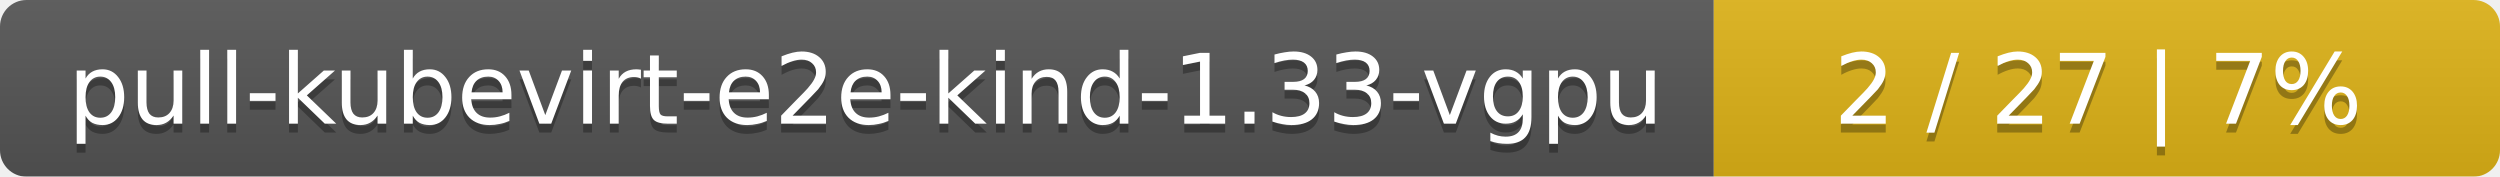
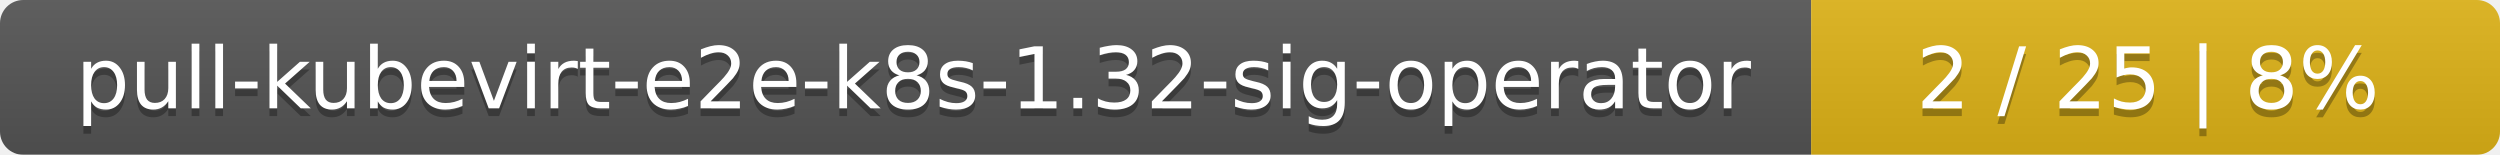
- <svg xmlns="http://www.w3.org/2000/svg" width="283" height="20">
+ <svg xmlns="http://www.w3.org/2000/svg" width="323" height="20">
  <linearGradient id="smooth" x2="0" y2="100%">
    <stop offset="0" stop-color="#bbb" stop-opacity=".1" />
    <stop offset="1" stop-opacity=".1" />
  </linearGradient>
  <mask id="round">
-     <rect width="283" height="20" rx="3" fill="#fff" />
+     <rect width="323" height="20" rx="3" fill="#fff" />
  </mask>
  <g mask="url(#round)">
-     <rect width="194" height="20" fill="#555" />
-     <rect x="194" width="89" height="20" fill="#dfb317" />
-     <rect width="283" height="20" fill="url(#smooth)" />
+     <rect width="234" height="20" fill="#555" />
+     <rect x="234" width="89" height="20" fill="#dfb317" />
+     <rect width="323" height="20" fill="url(#smooth)" />
  </g>
  <g fill="#fff" text-anchor="middle" font-family="DejaVu Sans,Verdana,Geneva,sans-serif" font-size="11">
-     <text x="98" y="15" fill="#010101" fill-opacity=".3">pull-kubevirt-e2e-kind-1.33-vgpu</text>
-     <text x="98" y="14">pull-kubevirt-e2e-kind-1.33-vgpu</text>
-     <text x="237.5" y="15" fill="#010101" fill-opacity=".3">2 / 27    |    7%</text>
-     <text x="237.5" y="14">2 / 27    |    7%</text>
+     <text x="118" y="15" fill="#010101" fill-opacity=".3">pull-kubevirt-e2e-k8s-1.32-sig-operator</text>
+     <text x="118" y="14">pull-kubevirt-e2e-k8s-1.32-sig-operator</text>
+     <text x="277.5" y="15" fill="#010101" fill-opacity=".3">2 / 25    |    8%</text>
+     <text x="277.5" y="14">2 / 25    |    8%</text>
  </g>
</svg>
